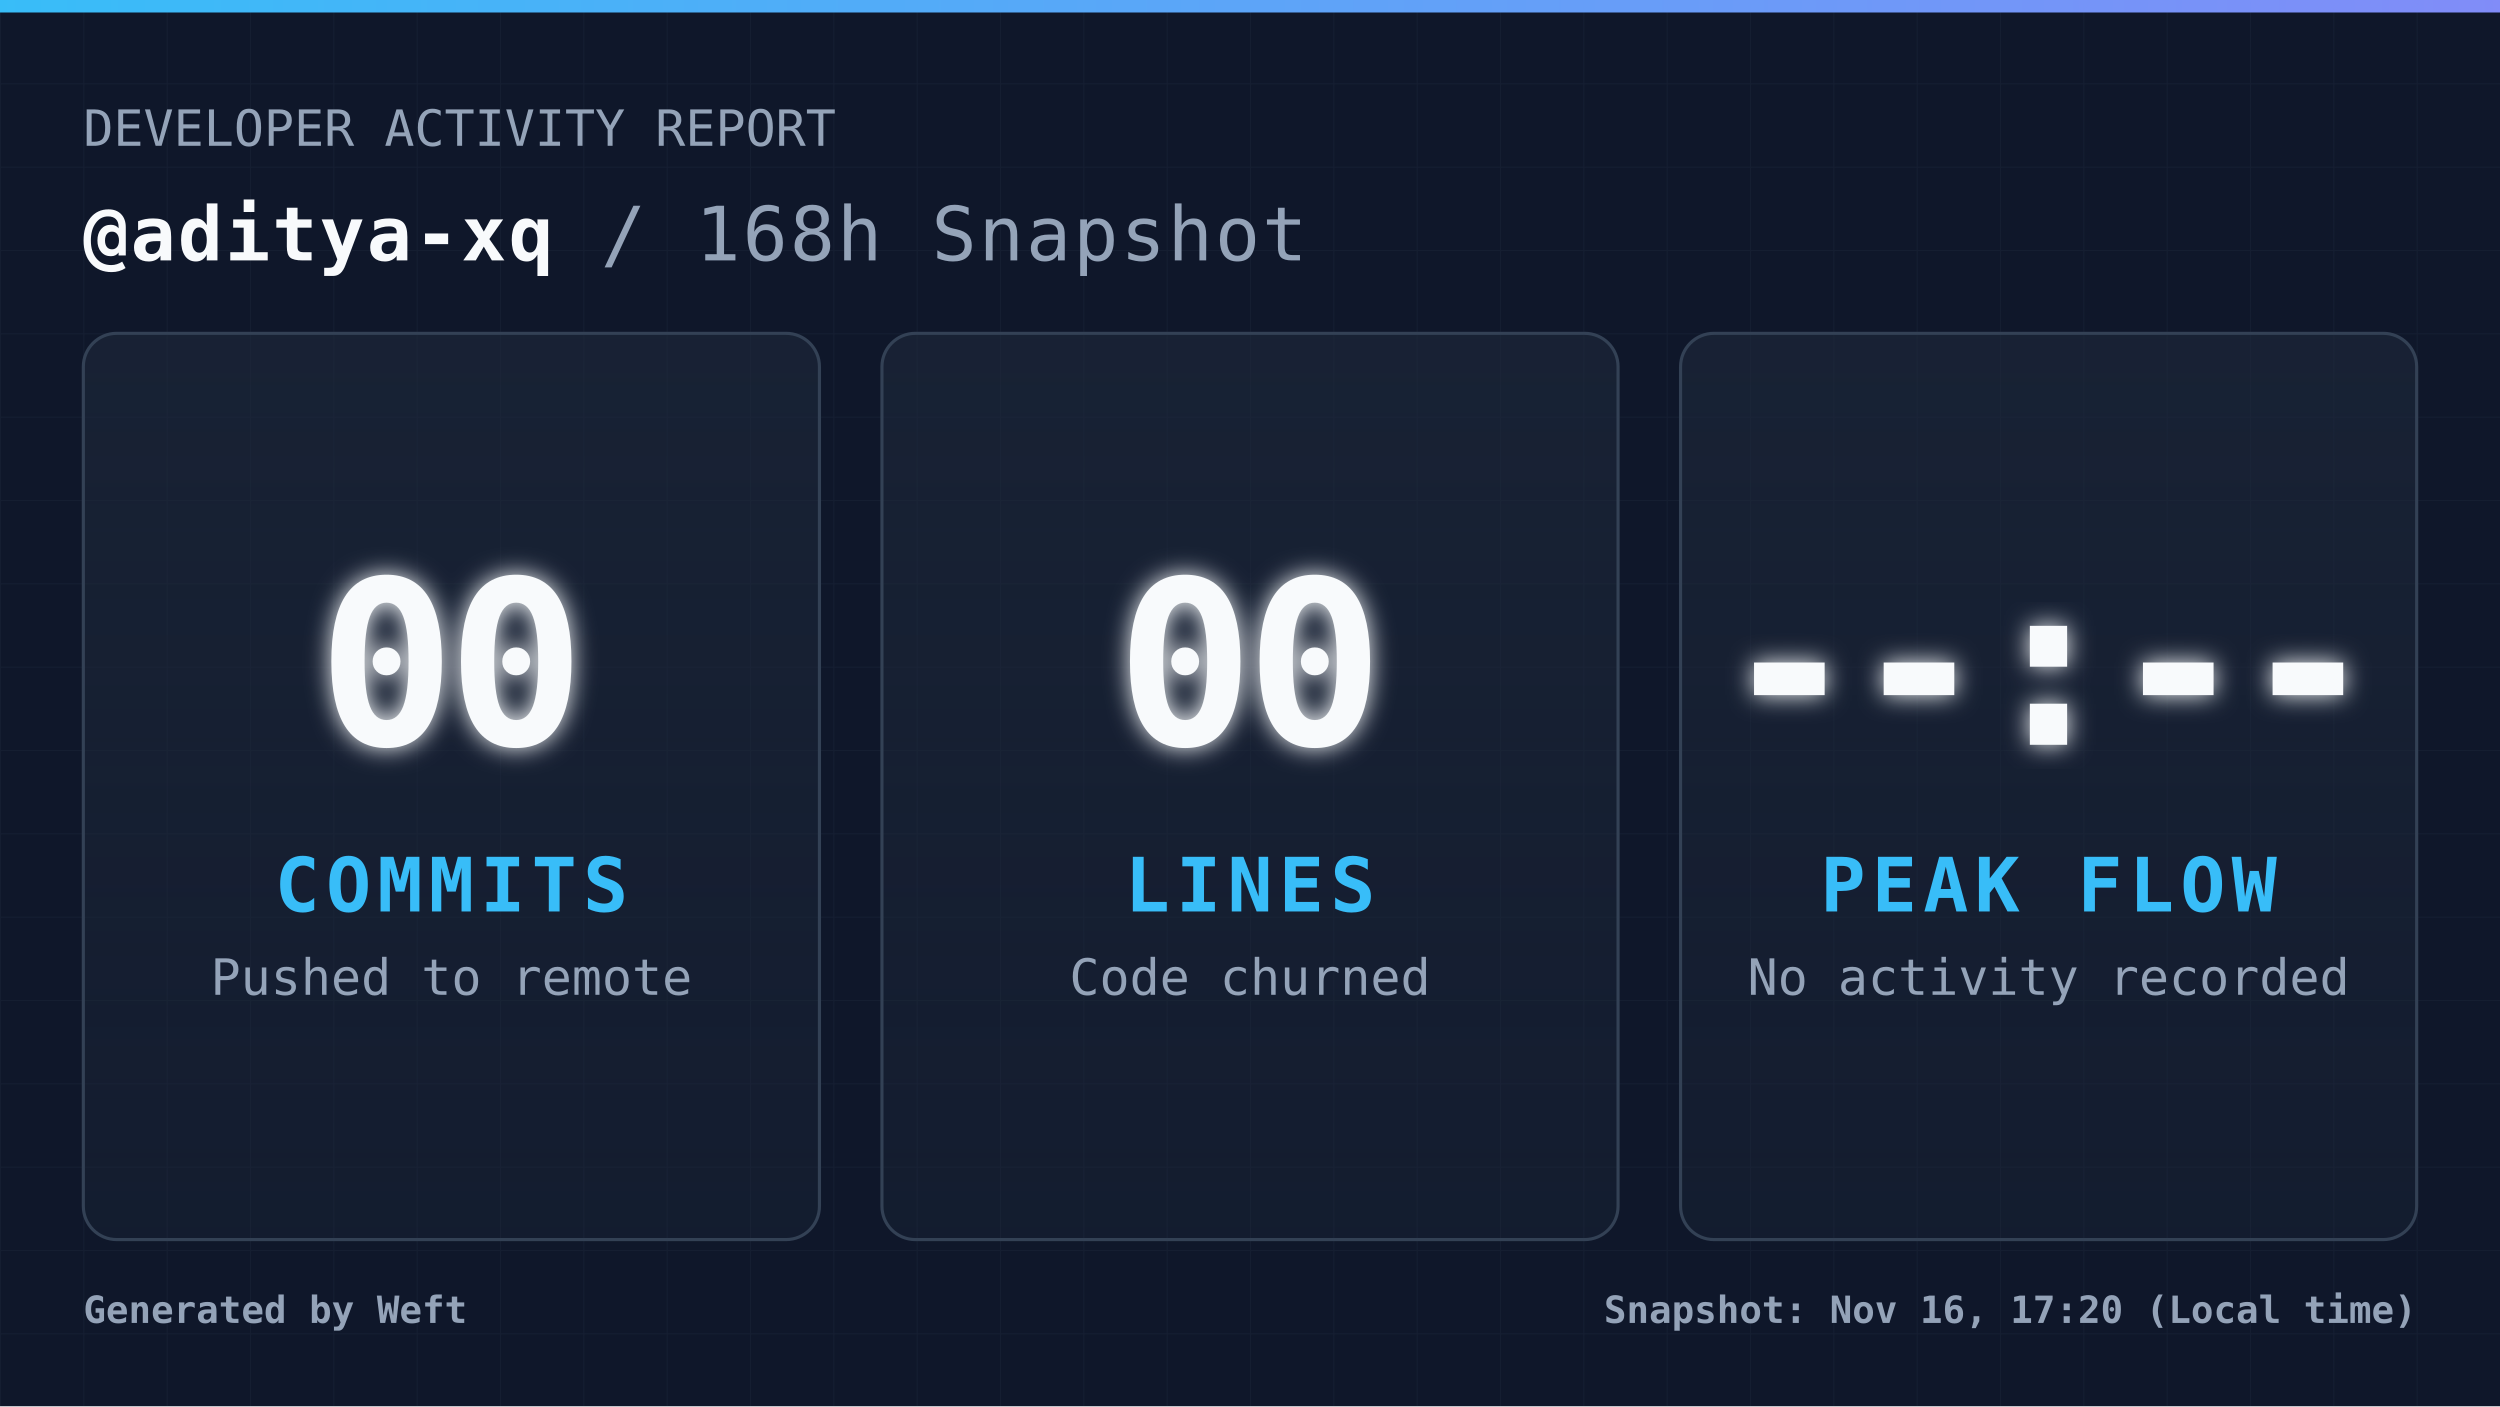
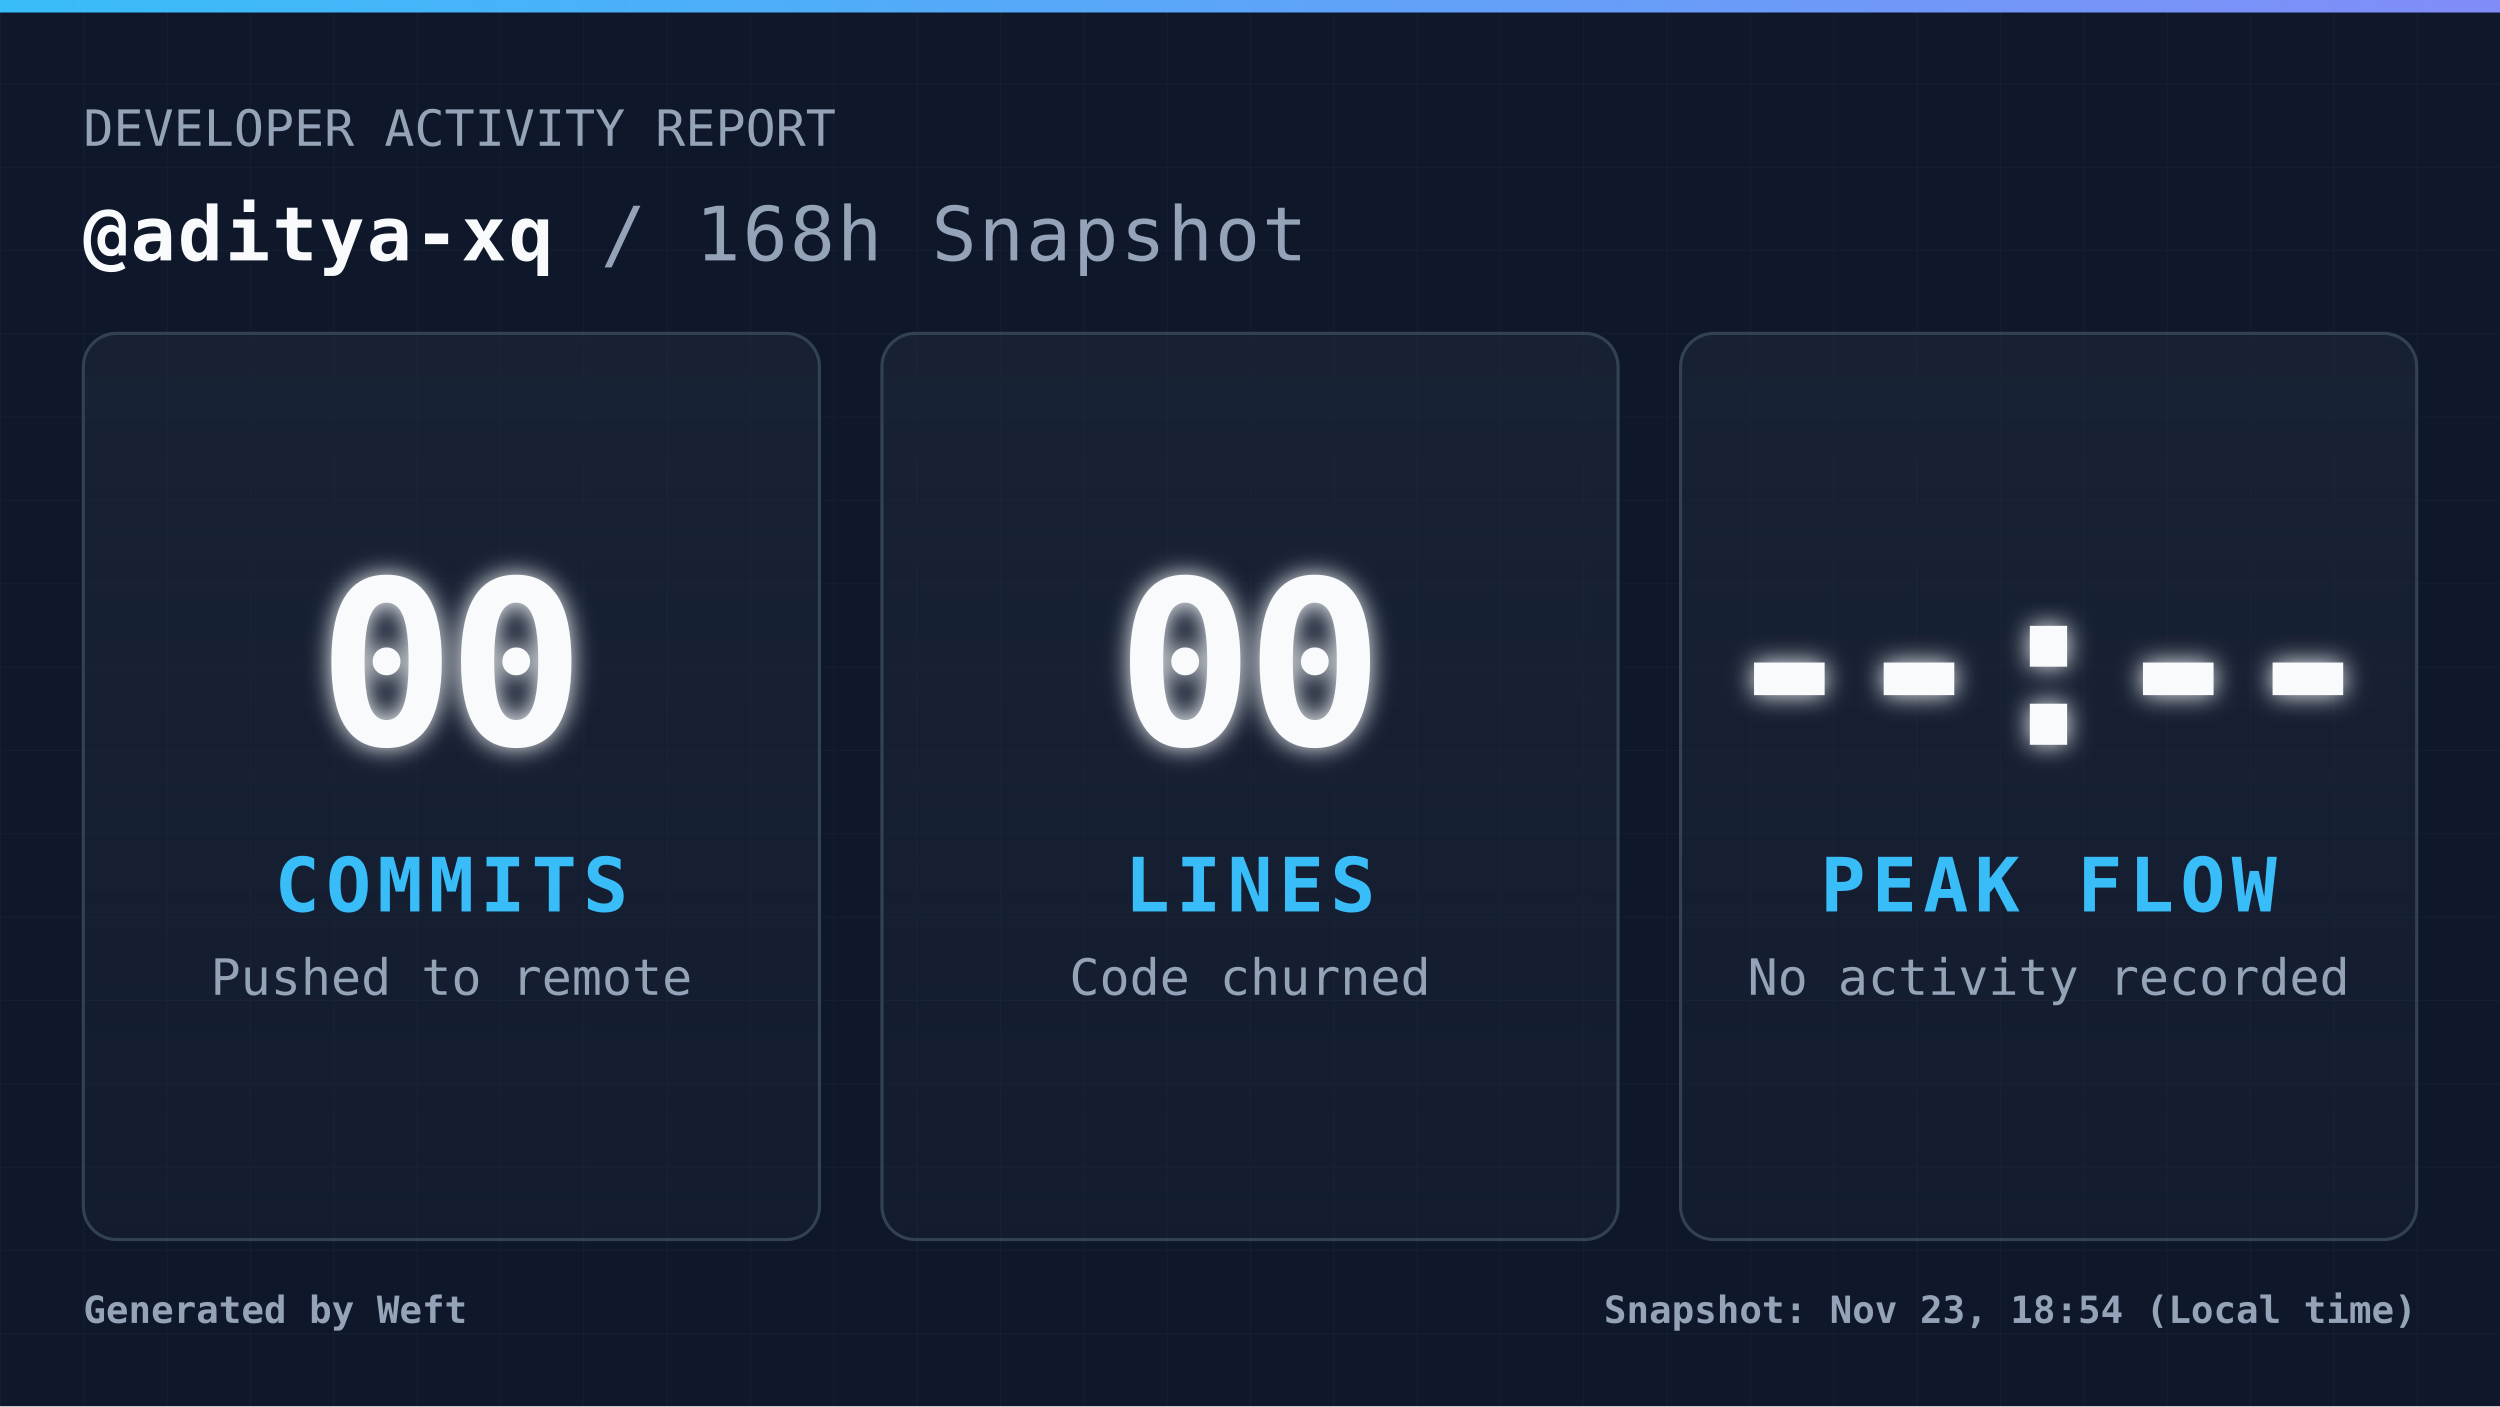
<svg xmlns="http://www.w3.org/2000/svg" width="1200" height="675" viewBox="0 0 1200 675" fill="none" role="img" aria-label="Daily commit snapshot">
  <defs>
    <pattern id="grid" width="40" height="40" patternUnits="userSpaceOnUse">
      <path d="M 40 0 L 0 0 0 40" fill="none" stroke="#94a3b8" stroke-width="1" opacity="0.05" />
    </pattern>
    <linearGradient id="accentGradient" x1="0%" y1="0%" x2="100%" y2="0%">
      <stop offset="0%" stop-color="#38bdf8" />
      <stop offset="100%" stop-color="#818cf8" />
    </linearGradient>
    <linearGradient id="cardGradient" x1="0%" y1="0%" x2="0%" y2="100%">
      <stop offset="0%" stop-color="#1e293b" stop-opacity="0.6" />
      <stop offset="100%" stop-color="#1e293b" stop-opacity="0.3" />
    </linearGradient>
    <filter id="glow" x="-20%" y="-20%" width="140%" height="140%">
      <feGaussianBlur stdDeviation="6" result="coloredBlur" />
      <feMerge>
        <feMergeNode in="coloredBlur" />
        <feMergeNode in="SourceGraphic" />
      </feMerge>
    </filter>
    <style>
            .root { font-family: 'JetBrains Mono', 'Cascadia Code', 'Segoe UI Mono', 'Roboto Mono', monospace; }
            .title { font-size: 36px; font-weight: 700; fill: #f8fafc; letter-spacing: 1px; }
            .subtitle { font-size: 24px; font-weight: 400; fill: #94a3b8; }
            .metric-val { font-size: 110px; font-weight: 900; fill: #f8fafc; letter-spacing: -4px; }
            .metric-lbl { font-size: 36px; font-weight: 700; fill: #38bdf8; letter-spacing: 3px; }
            .metric-sub { font-size: 24px; font-weight: 400; fill: #94a3b8; }
            .footer-text { font-size: 18px; font-weight: 600; fill: #94a3b8; }
        </style>
  </defs>
  <rect width="1200" height="675" fill="#0f172a" />
  <rect width="1200" height="675" fill="url(#grid)" />
  <rect width="1200" height="6" fill="url(#accentGradient)" />
  <g class="root">
    <g transform="translate(40, 70)">
      <text x="0" y="0" class="subtitle">DEVELOPER ACTIVITY REPORT</text>
      <text x="0" y="55" class="title">
                @aditya-xq <tspan fill="#94a3b8" font-weight="400">/ 168h Snapshot</tspan>
      </text>
    </g>
    <g transform="translate(40, 160)">
      <rect width="353.333" height="435" rx="16" fill="url(#cardGradient)" stroke="#334155" stroke-width="1.5" />
      <g transform="translate(176.6667, 217.5)">
        <text x="0" y="-20" text-anchor="middle" class="metric-val" filter="url(#glow)">00</text>
        <text x="0" y="60" text-anchor="middle" class="metric-lbl">COMMITS</text>
        <text x="0" y="100" text-anchor="middle" class="metric-sub">Pushed to remote</text>
      </g>
    </g>
    <g transform="translate(423.3333, 160)">
      <rect width="353.333" height="435" rx="16" fill="url(#cardGradient)" stroke="#334155" stroke-width="1.5" />
      <g transform="translate(176.6667, 217.5)">
        <text x="0" y="-20" text-anchor="middle" class="metric-val" filter="url(#glow)">00</text>
        <text x="0" y="60" text-anchor="middle" class="metric-lbl">LINES</text>
        <text x="0" y="100" text-anchor="middle" class="metric-sub">Code churned</text>
      </g>
    </g>
    <g transform="translate(806.6667, 160)">
      <rect width="353.333" height="435" rx="16" fill="url(#cardGradient)" stroke="#334155" stroke-width="1.5" />
      <g transform="translate(176.6667, 217.5)">
        <text x="0" y="-20" text-anchor="middle" class="metric-val" filter="url(#glow)">--:--</text>
        <text x="0" y="60" text-anchor="middle" class="metric-lbl">PEAK FLOW</text>
        <text x="0" y="100" text-anchor="middle" class="metric-sub">No activity recorded</text>
      </g>
    </g>
    <g transform="translate(40, 635)">
      <text x="0" y="0" class="footer-text">
                Generated by Weft
            </text>
      <text x="1120" y="0" text-anchor="end" class="footer-text">
-                 Snapshot: Nov 16, 17:20 (Local time)
+                 Snapshot: Nov 23, 18:54 (Local time)
            </text>
    </g>
  </g>
</svg>
